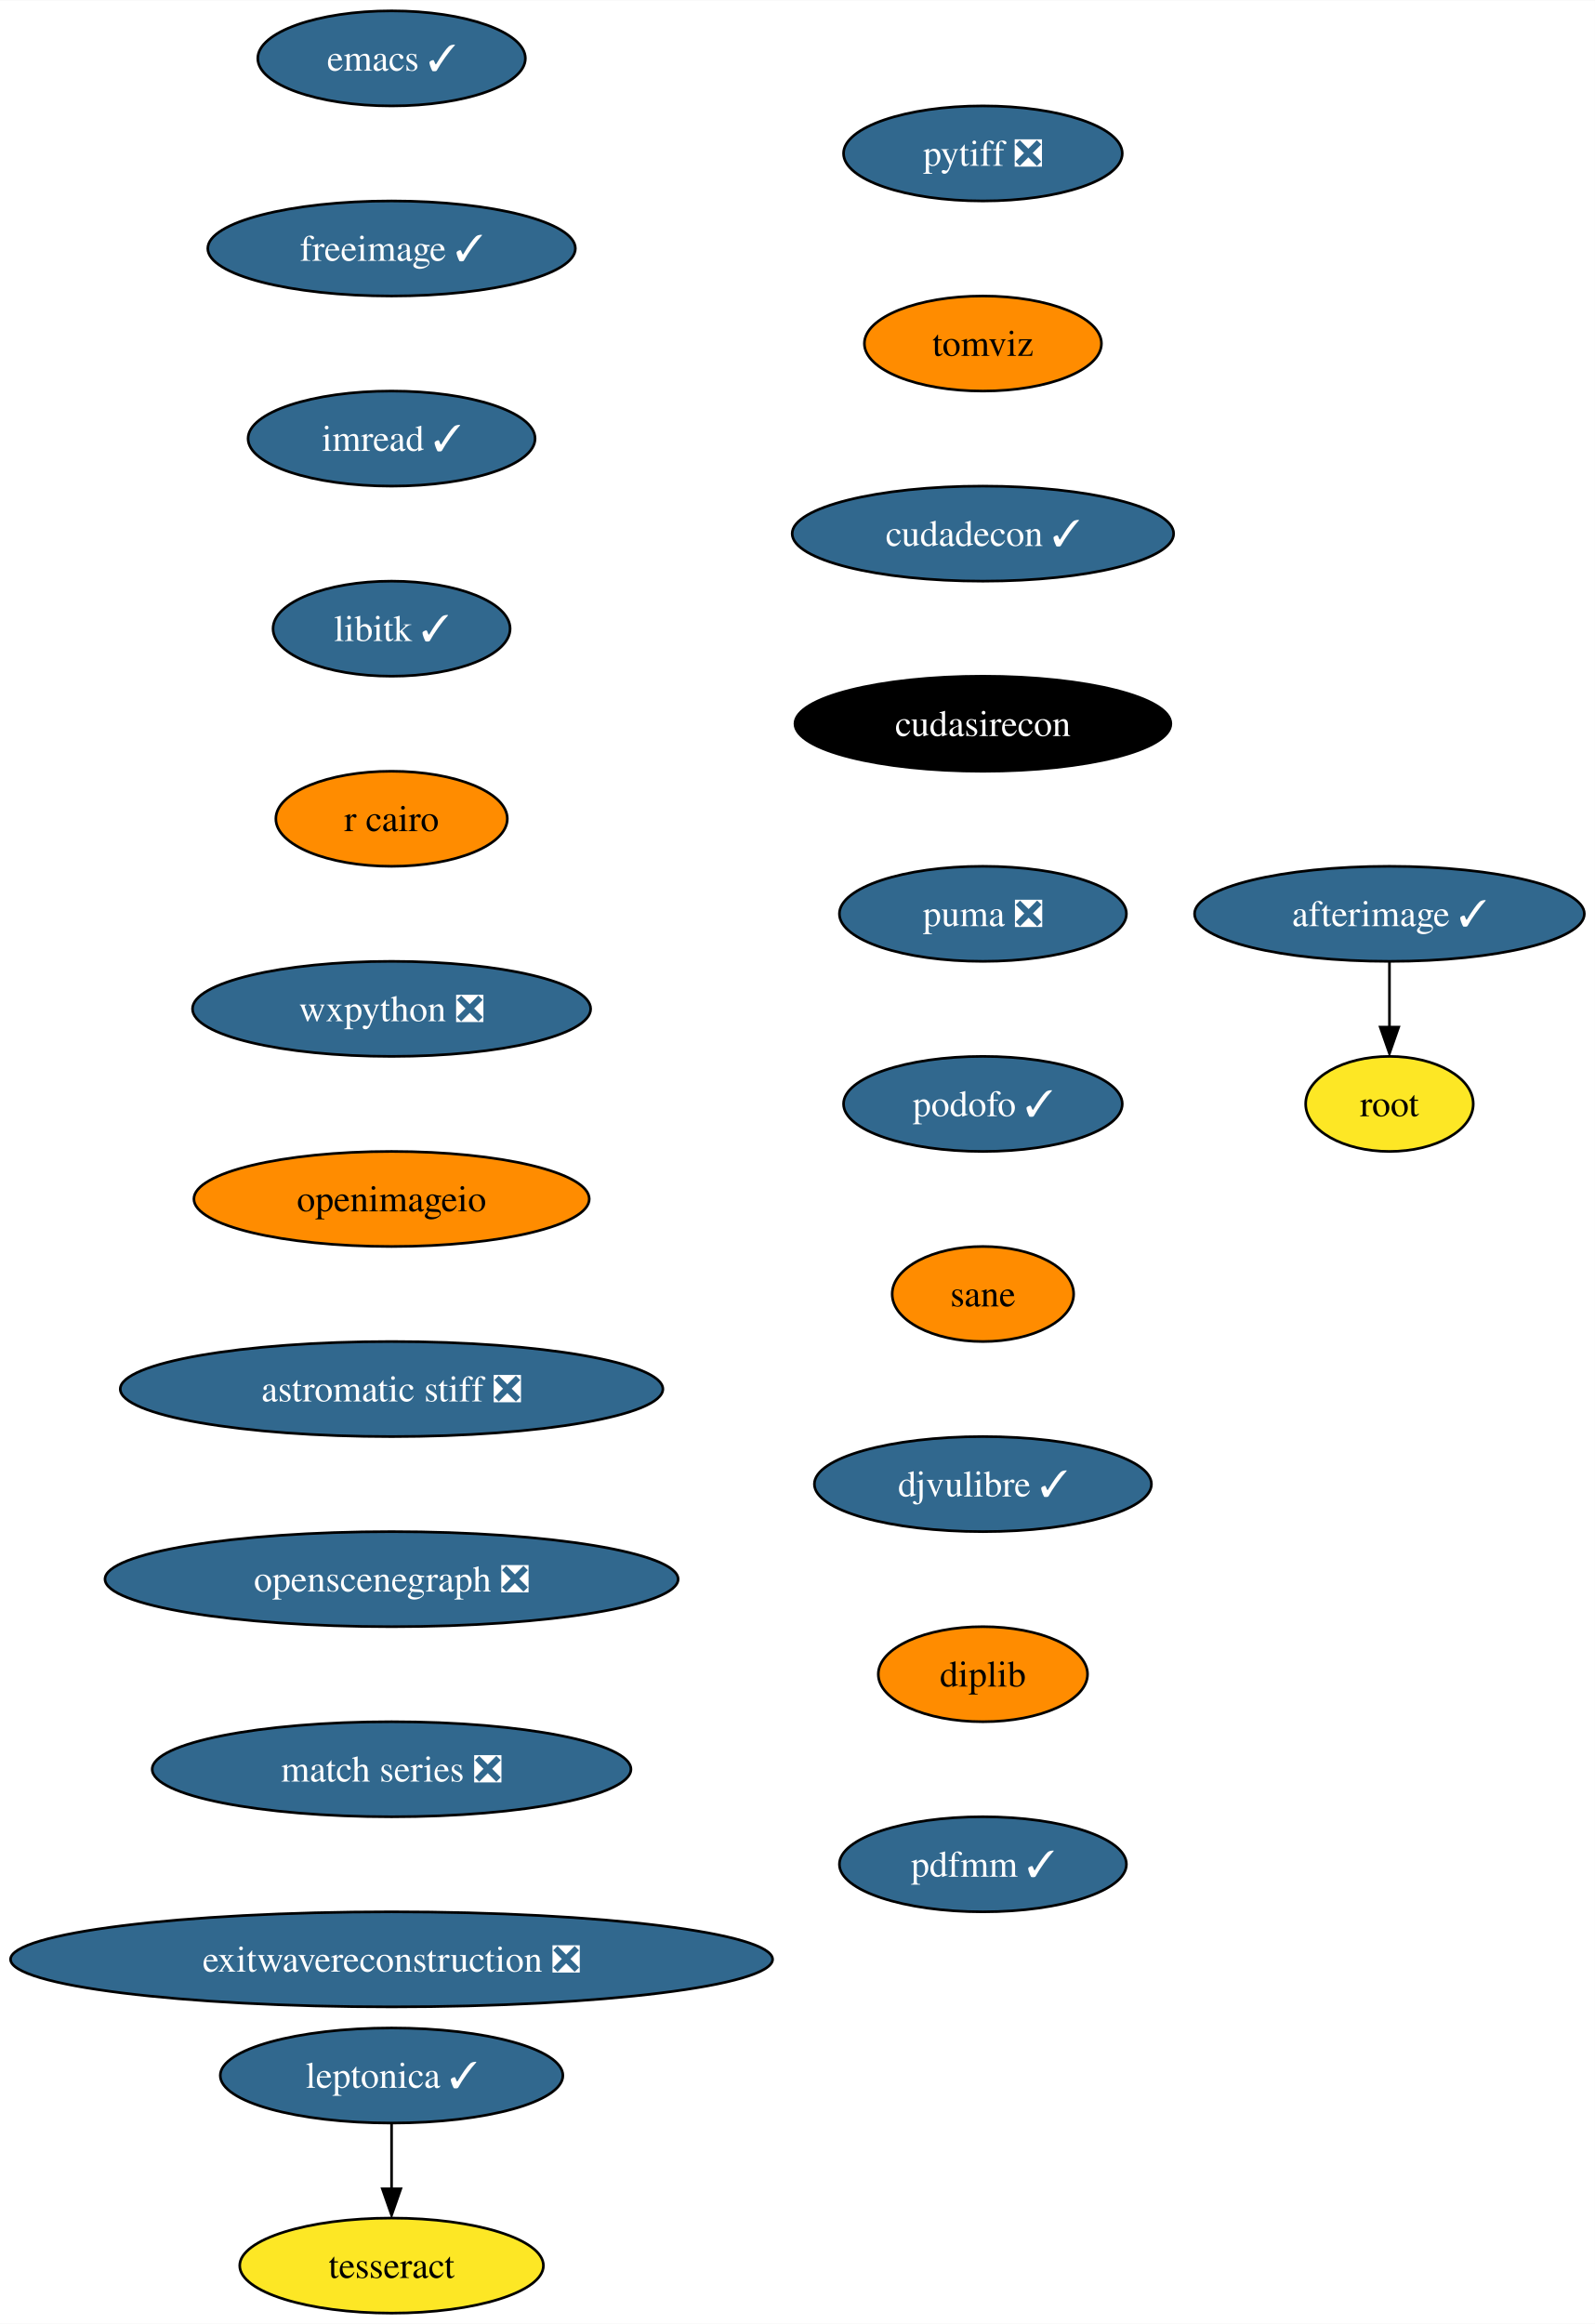
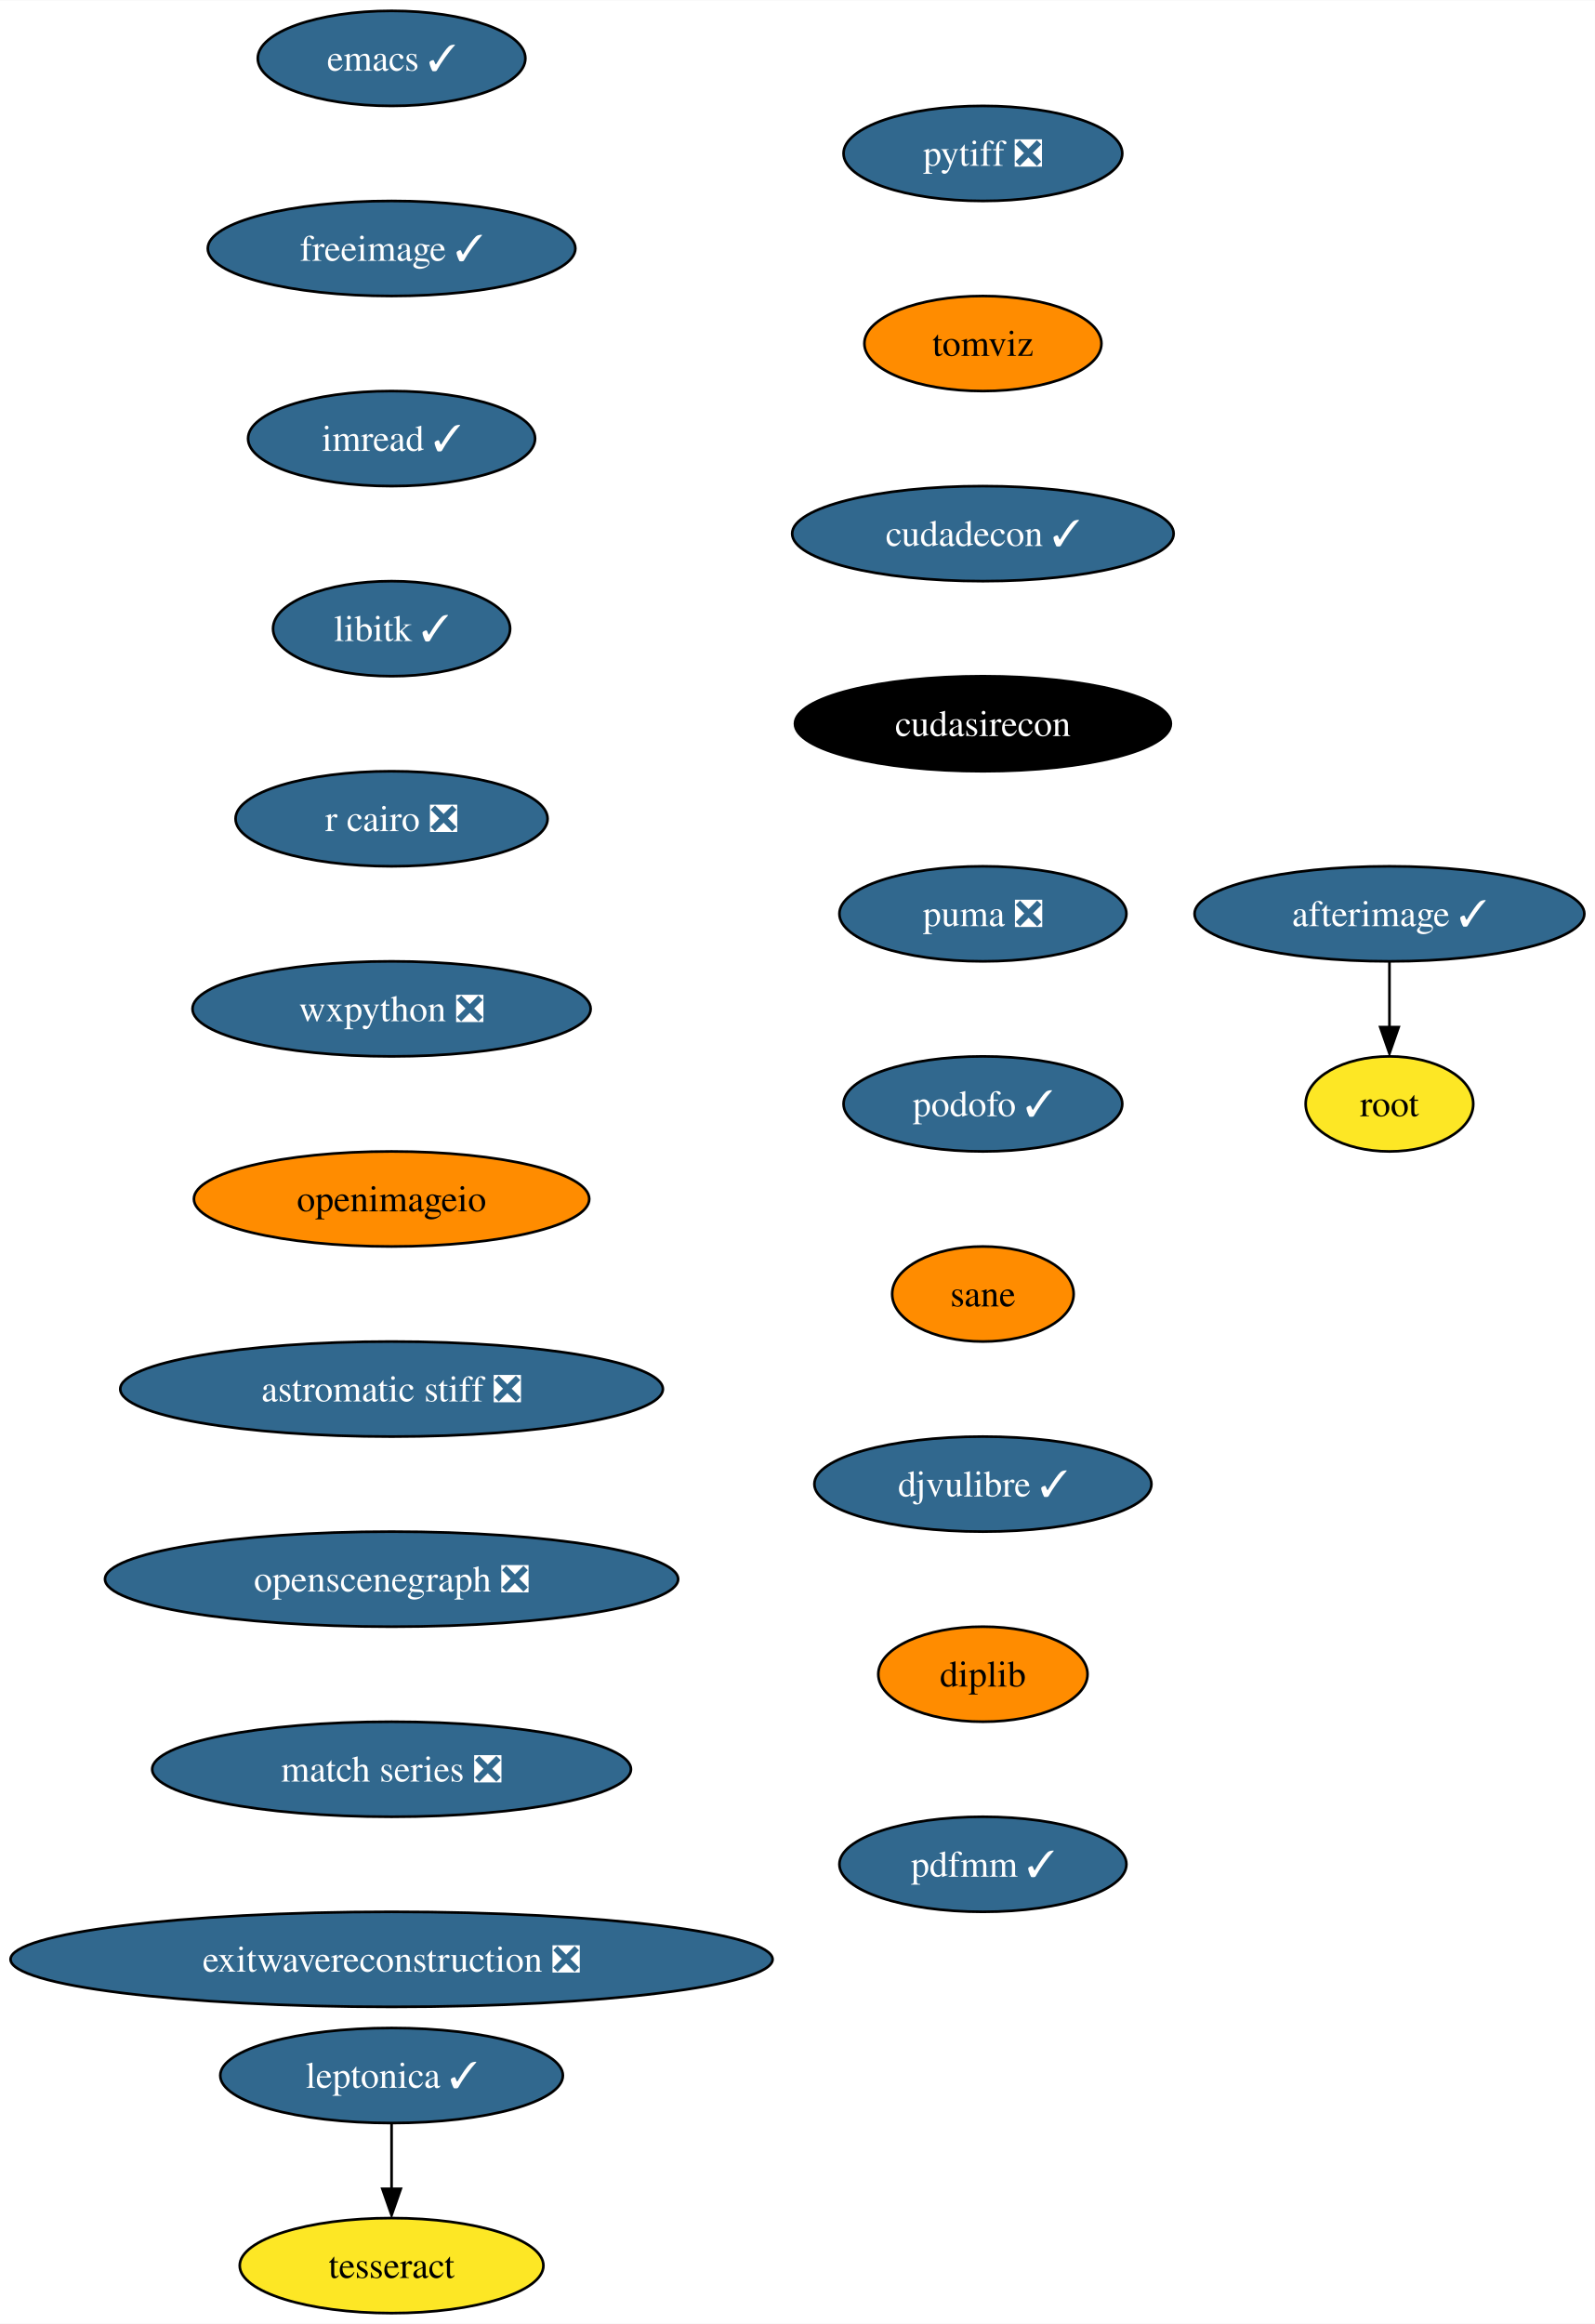
<svg xmlns="http://www.w3.org/2000/svg" xmlns:xlink="http://www.w3.org/1999/xlink" width="604pt" height="880pt" viewBox="0.00 0.00 604.16 880.00">
  <g id="graph0" class="graph" transform="scale(1 1) rotate(0) translate(4 876)">
    <polygon fill="white" stroke="none" points="-4,4 -4,-876 600.16,-876 600.16,4 -4,4" />
    <g id="node1" class="node">
      <g id="a_node1">
        <a xlink:href="https://github.com/conda-forge/emacs-feedstock/pull/77" xlink:title="emacs ✓">
          <ellipse fill="#31688e" stroke="black" cx="144.33" cy="-854" rx="50.68" ry="18" />
          <text text-anchor="middle" x="144.33" y="-849.33" font-family="Times,serif" font-size="14.00" fill="white">emacs ✓</text>
        </a>
      </g>
    </g>
    <g id="node2" class="node">
      <g id="a_node2">
        <a xlink:href="https://github.com/conda-forge/freeimage-feedstock/pull/42" xlink:title="freeimage ✓">
          <ellipse fill="#31688e" stroke="black" cx="144.33" cy="-782" rx="69.62" ry="18" />
          <text text-anchor="middle" x="144.33" y="-777.33" font-family="Times,serif" font-size="14.00" fill="white">freeimage ✓</text>
        </a>
      </g>
    </g>
    <g id="node3" class="node">
      <g id="a_node3">
        <a xlink:href="https://github.com/conda-forge/imread-feedstock/pull/29" xlink:title="imread ✓">
          <ellipse fill="#31688e" stroke="black" cx="144.33" cy="-710" rx="54.36" ry="18" />
          <text text-anchor="middle" x="144.33" y="-705.33" font-family="Times,serif" font-size="14.00" fill="white">imread ✓</text>
        </a>
      </g>
    </g>
    <g id="node4" class="node">
      <g id="a_node4">
        <a xlink:href="https://github.com/conda-forge/libitk-feedstock/pull/85" xlink:title="libitk ✓">
          <ellipse fill="#31688e" stroke="black" cx="144.33" cy="-638" rx="44.9" ry="18" />
          <text text-anchor="middle" x="144.33" y="-633.33" font-family="Times,serif" font-size="14.00" fill="white">libitk ✓</text>
        </a>
      </g>
    </g>
    <g id="node5" class="node">
      <g id="a_node5">
-         <a xlink:href="https://github.com/conda-forge/r-cairo-feedstock" xlink:title="r cairo">
-           <ellipse fill="#ff8c00" stroke="black" cx="144.33" cy="-566" rx="43.84" ry="18" />
-           <text text-anchor="middle" x="144.33" y="-561.33" font-family="Times,serif" font-size="14.00">r cairo</text>
+         <a xlink:href="https://github.com/conda-forge/r-cairo-feedstock/pull/30" xlink:title="r cairo ❎">
+           <ellipse fill="#31688e" stroke="black" cx="144.33" cy="-566" rx="59.1" ry="18" />
+           <text text-anchor="middle" x="144.33" y="-561.33" font-family="Times,serif" font-size="14.00" fill="white">r cairo ❎</text>
        </a>
      </g>
    </g>
    <g id="node6" class="node">
      <g id="a_node6">
        <a xlink:href="https://github.com/conda-forge/wxpython-feedstock/pull/106" xlink:title="wxpython ❎">
          <ellipse fill="#31688e" stroke="black" cx="144.33" cy="-494" rx="75.41" ry="18" />
          <text text-anchor="middle" x="144.33" y="-489.32" font-family="Times,serif" font-size="14.00" fill="white">wxpython ❎</text>
        </a>
      </g>
    </g>
    <g id="node7" class="node">
      <g id="a_node7">
        <a xlink:href="https://github.com/conda-forge/openimageio-feedstock" xlink:title="openimageio">
          <ellipse fill="#ff8c00" stroke="black" cx="144.33" cy="-422" rx="74.88" ry="18" />
          <text text-anchor="middle" x="144.33" y="-417.32" font-family="Times,serif" font-size="14.00">openimageio</text>
        </a>
      </g>
    </g>
    <g id="node12" class="node">
      <g id="a_node12">
        <a xlink:href="https://github.com/conda-forge/astromatic-stiff-feedstock/pull/7" xlink:title="astromatic stiff ❎">
          <ellipse fill="#31688e" stroke="black" cx="144.33" cy="-350" rx="102.77" ry="18" />
          <text text-anchor="middle" x="144.33" y="-345.32" font-family="Times,serif" font-size="14.00" fill="white">astromatic stiff ❎</text>
        </a>
      </g>
    </g>
    <g id="node8" class="node">
      <g id="a_node8">
        <a xlink:href="https://github.com/conda-forge/leptonica-feedstock/pull/45" xlink:title="leptonica ✓">
          <ellipse fill="#31688e" stroke="black" cx="144.33" cy="-90" rx="64.89" ry="18" />
          <text text-anchor="middle" x="144.33" y="-85.33" font-family="Times,serif" font-size="14.00" fill="white">leptonica ✓</text>
        </a>
      </g>
    </g>
    <g id="node9" class="node">
      <g id="a_node9">
        <a xlink:href="https://github.com/conda-forge/tesseract-feedstock" xlink:title="tesseract">
          <ellipse fill="#fde725" stroke="black" cx="144.33" cy="-18" rx="57.52" ry="18" />
          <text text-anchor="middle" x="144.33" y="-13.32" font-family="Times,serif" font-size="14.00">tesseract</text>
        </a>
      </g>
    </g>
    <g id="edge7" class="edge">
      <path fill="none" stroke="black" d="M144.33,-71.7C144.33,-64.24 144.33,-55.32 144.33,-46.97" />
      <polygon fill="black" stroke="black" points="147.83,-47.1 144.33,-37.1 140.83,-47.1 147.83,-47.1" />
    </g>
    <g id="node10" class="node">
      <g id="a_node10">
        <a xlink:href="https://github.com/conda-forge/afterimage-feedstock/pull/15" xlink:title="afterimage ✓">
          <ellipse fill="#31688e" stroke="black" cx="522.33" cy="-530" rx="73.83" ry="18" />
          <text text-anchor="middle" x="522.33" y="-525.33" font-family="Times,serif" font-size="14.00" fill="white">afterimage ✓</text>
        </a>
      </g>
    </g>
    <g id="node11" class="node">
      <g id="a_node11">
        <a xlink:href="https://github.com/conda-forge/root-feedstock" xlink:title="root">
          <ellipse fill="#fde725" stroke="black" cx="522.33" cy="-458" rx="31.74" ry="18" />
          <text text-anchor="middle" x="522.33" y="-453.32" font-family="Times,serif" font-size="14.00">root</text>
        </a>
      </g>
    </g>
    <g id="edge8" class="edge">
      <path fill="none" stroke="black" d="M522.33,-511.7C522.33,-504.24 522.33,-495.32 522.33,-486.97" />
      <polygon fill="black" stroke="black" points="525.83,-487.1 522.33,-477.1 518.83,-487.1 525.83,-487.1" />
    </g>
    <g id="node13" class="node">
      <g id="a_node13">
        <a xlink:href="https://github.com/conda-forge/openscenegraph-feedstock/pull/31" xlink:title="openscenegraph ❎">
          <ellipse fill="#31688e" stroke="black" cx="144.33" cy="-278" rx="108.55" ry="18" />
          <text text-anchor="middle" x="144.33" y="-273.32" font-family="Times,serif" font-size="14.00" fill="white">openscenegraph ❎</text>
        </a>
      </g>
    </g>
    <g id="node14" class="node">
      <g id="a_node14">
        <a xlink:href="https://github.com/conda-forge/match-series-feedstock/pull/20" xlink:title="match series ❎">
          <ellipse fill="#31688e" stroke="black" cx="144.33" cy="-206" rx="90.67" ry="18" />
          <text text-anchor="middle" x="144.33" y="-201.33" font-family="Times,serif" font-size="14.00" fill="white">match series ❎</text>
        </a>
      </g>
    </g>
    <g id="node15" class="node">
      <g id="a_node15">
        <a xlink:href="https://github.com/conda-forge/exitwavereconstruction-feedstock/pull/5" xlink:title="exitwavereconstruction ❎">
          <ellipse fill="#31688e" stroke="black" cx="144.33" cy="-134" rx="144.33" ry="18" />
          <text text-anchor="middle" x="144.33" y="-129.32" font-family="Times,serif" font-size="14.00" fill="white">exitwavereconstruction ❎</text>
        </a>
      </g>
    </g>
    <g id="node16" class="node">
      <g id="a_node16">
        <a xlink:href="https://github.com/conda-forge/pytiff-feedstock/pull/10" xlink:title="pytiff ❎">
          <ellipse fill="#31688e" stroke="black" cx="368.33" cy="-818" rx="52.79" ry="18" />
          <text text-anchor="middle" x="368.33" y="-813.33" font-family="Times,serif" font-size="14.00" fill="white">pytiff ❎</text>
        </a>
      </g>
    </g>
    <g id="node17" class="node">
      <g id="a_node17">
        <a xlink:href="https://github.com/conda-forge/tomviz-feedstock" xlink:title="tomviz">
          <ellipse fill="#ff8c00" stroke="black" cx="368.33" cy="-746" rx="44.9" ry="18" />
          <text text-anchor="middle" x="368.33" y="-741.33" font-family="Times,serif" font-size="14.00">tomviz</text>
        </a>
      </g>
    </g>
    <g id="node18" class="node">
      <g id="a_node18">
        <a xlink:href="https://github.com/conda-forge/cudadecon-feedstock/pull/23" xlink:title="cudadecon ✓">
          <ellipse fill="#31688e" stroke="black" cx="368.33" cy="-674" rx="72.25" ry="18" />
          <text text-anchor="middle" x="368.33" y="-669.33" font-family="Times,serif" font-size="14.00" fill="white">cudadecon ✓</text>
        </a>
      </g>
    </g>
    <g id="node19" class="node">
      <g id="a_node19">
        <a xlink:href="https://github.com/conda-forge/cudasirecon-feedstock" xlink:title="cudasirecon">
          <ellipse fill="#000000" stroke="black" cx="368.33" cy="-602" rx="71.2" ry="18" />
          <text text-anchor="middle" x="368.33" y="-597.33" font-family="Times,serif" font-size="14.00" fill="white">cudasirecon</text>
        </a>
      </g>
    </g>
    <g id="node20" class="node">
      <g id="a_node20">
        <a xlink:href="https://github.com/conda-forge/puma-feedstock/pull/23" xlink:title="puma ❎">
          <ellipse fill="#31688e" stroke="black" cx="368.33" cy="-530" rx="54.36" ry="18" />
          <text text-anchor="middle" x="368.33" y="-525.33" font-family="Times,serif" font-size="14.00" fill="white">puma ❎</text>
        </a>
      </g>
    </g>
    <g id="node21" class="node">
      <g id="a_node21">
        <a xlink:href="https://github.com/conda-forge/podofo-feedstock/pull/5" xlink:title="podofo ✓">
          <ellipse fill="#31688e" stroke="black" cx="368.33" cy="-458" rx="52.79" ry="18" />
          <text text-anchor="middle" x="368.33" y="-453.32" font-family="Times,serif" font-size="14.00" fill="white">podofo ✓</text>
        </a>
      </g>
    </g>
    <g id="node22" class="node">
      <g id="a_node22">
        <a xlink:href="https://github.com/conda-forge/sane-feedstock" xlink:title="sane">
          <ellipse fill="#ff8c00" stroke="black" cx="368.33" cy="-386" rx="34.37" ry="18" />
          <text text-anchor="middle" x="368.33" y="-381.32" font-family="Times,serif" font-size="14.00">sane</text>
        </a>
      </g>
    </g>
    <g id="node23" class="node">
      <g id="a_node23">
        <a xlink:href="https://github.com/conda-forge/djvulibre-feedstock/pull/3" xlink:title="djvulibre ✓">
          <ellipse fill="#31688e" stroke="black" cx="368.33" cy="-314" rx="63.84" ry="18" />
          <text text-anchor="middle" x="368.33" y="-309.32" font-family="Times,serif" font-size="14.00" fill="white">djvulibre ✓</text>
        </a>
      </g>
    </g>
    <g id="node24" class="node">
      <g id="a_node24">
        <a xlink:href="https://github.com/conda-forge/diplib-feedstock" xlink:title="diplib">
          <ellipse fill="#ff8c00" stroke="black" cx="368.33" cy="-242" rx="39.63" ry="18" />
          <text text-anchor="middle" x="368.33" y="-237.32" font-family="Times,serif" font-size="14.00">diplib</text>
        </a>
      </g>
    </g>
    <g id="node25" class="node">
      <g id="a_node25">
        <a xlink:href="https://github.com/conda-forge/pdfmm-feedstock/pull/6" xlink:title="pdfmm ✓">
          <ellipse fill="#31688e" stroke="black" cx="368.33" cy="-170" rx="54.36" ry="18" />
          <text text-anchor="middle" x="368.33" y="-165.32" font-family="Times,serif" font-size="14.00" fill="white">pdfmm ✓</text>
        </a>
      </g>
    </g>
  </g>
</svg>
